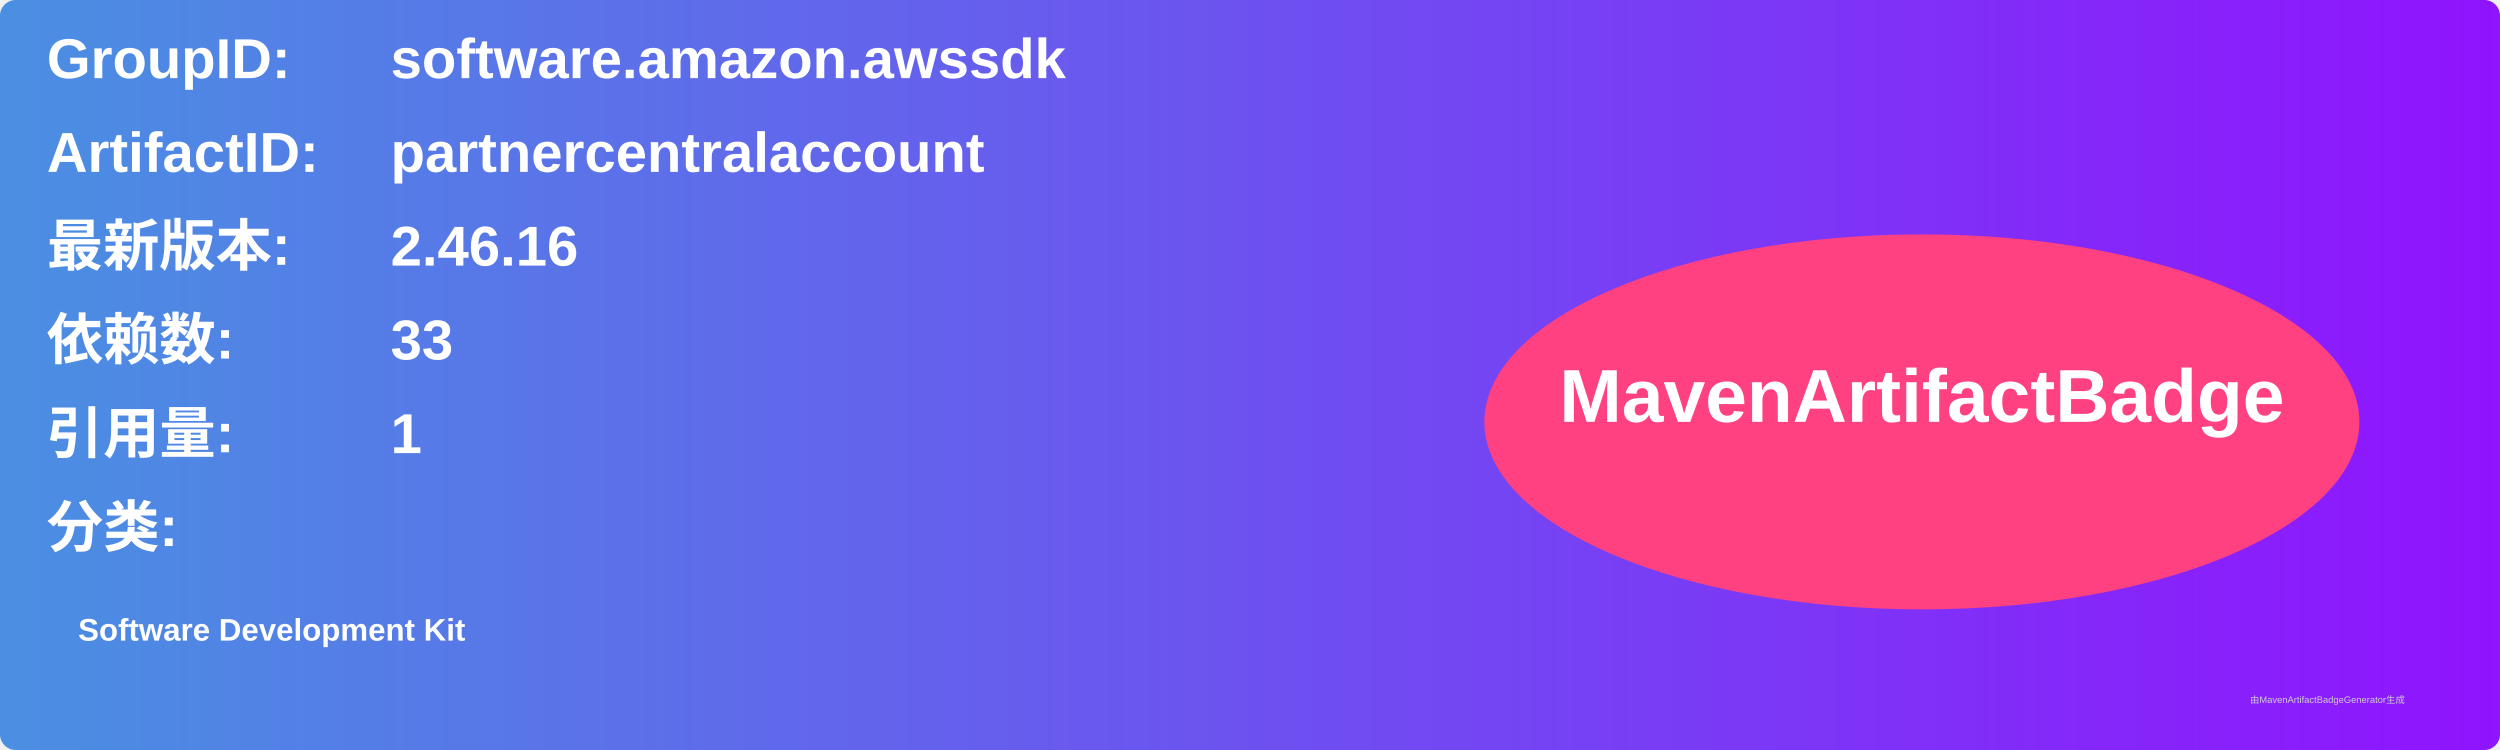
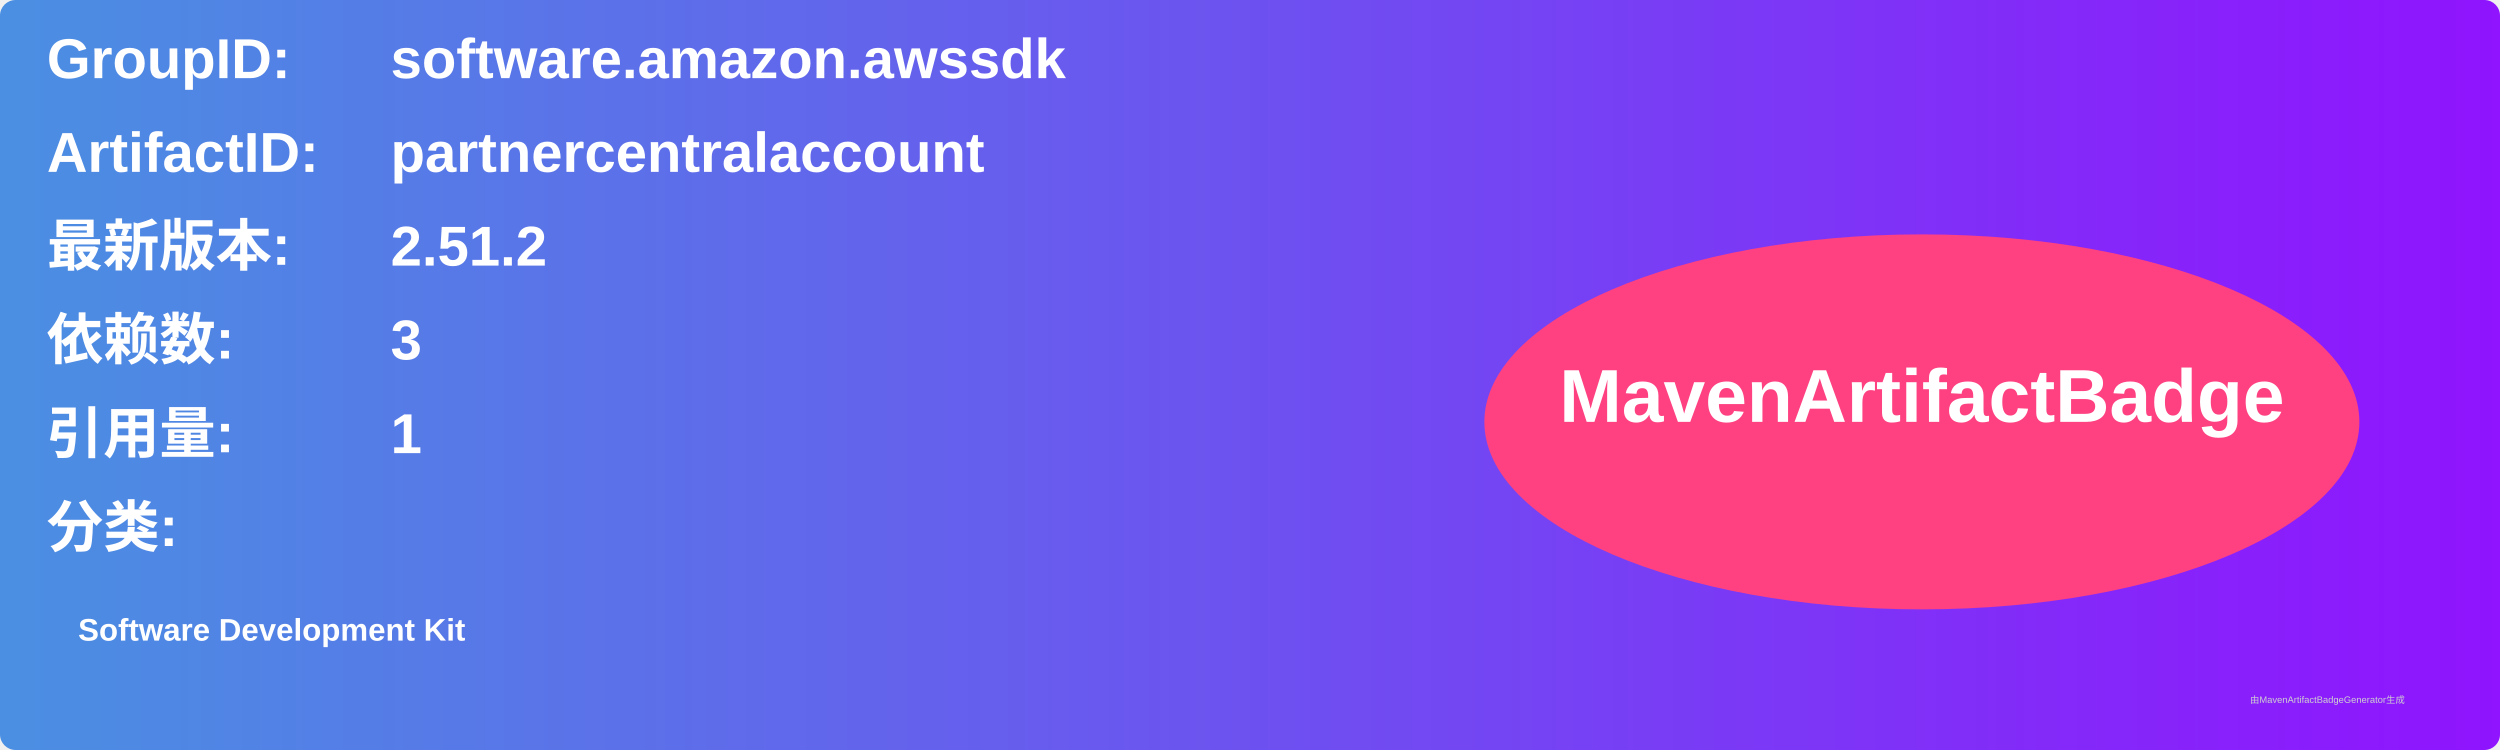
<svg xmlns="http://www.w3.org/2000/svg" width="800" height="240" viewBox="0 0 800 240">
  <linearGradient id="grad" x1="0%" y1="0%" x2="100%" y2="0%">
    <stop offset="0%" stop-color="#4a90e2" />
    <stop offset="100%" stop-color="#9013fe" />
  </linearGradient>
  <rect width="100%" height="100%" rx="5" ry="5" fill="url(#grad)" />
  <g transform="translate(15, 15)">
    <text x="0" y="10" font-family="Arial" font-size="18" fill="white" font-weight="bold" width="260">GroupID:</text>
    <text x="110" y="10" font-family="Arial" font-size="18" fill="white" font-weight="bold" width="460">software.amazon.awssdk</text>
    <text x="0" y="40" font-family="Arial" font-size="18" fill="white" font-weight="bold" width="260">ArtifactID:</text>
    <text x="110" y="40" font-family="Arial" font-size="18" fill="white" font-weight="bold" width="460">partnercentralaccount</text>
    <text x="0" y="70" font-family="Arial" font-size="18" fill="white" font-weight="bold">最新版本:</text>
    <text x="110" y="70" font-family="Arial" font-size="18" fill="white" font-weight="bold">
-       <tspan font-weight="bold">2.46.16</tspan>
+       <tspan font-weight="bold">2.51.2</tspan>
    </text>
    <text x="0" y="100" font-family="Arial" font-size="18" fill="white" font-weight="bold">依赖数: </text>
    <text x="110" y="100" font-family="Arial" font-size="18" fill="white">
-       <tspan font-weight="bold">33</tspan>
+       <tspan font-weight="bold">3</tspan>
    </text>
    <text x="0" y="130" font-family="Arial" font-size="18" fill="white" font-weight="bold">引用量: </text>
    <text x="110" y="130" font-family="Arial" font-size="18" fill="white">
      <tspan font-weight="bold">1</tspan>
    </text>
    <text x="0" y="160" font-family="Arial" font-size="18" fill="white" font-weight="bold">分类:</text>
    <text x="10" y="190" font-family="Arial" font-size="10" fill="white">
      <tspan font-weight="bold">Software Development Kit</tspan>
    </text>
    <ellipse cx="600" cy="120" rx="140" ry="60" fill="#ff4081" />
    <text x="600" y="120" text-anchor="middle" font-family="Arial" font-size="24" fill="white" font-weight="bold">MavenArtifactBadge</text>
  </g>
  <text x="720" y="225" font-family="Arial" font-size="3" fill="#d0d0d0">由MavenArtifactBadgeGenerator生成</text>
</svg>
